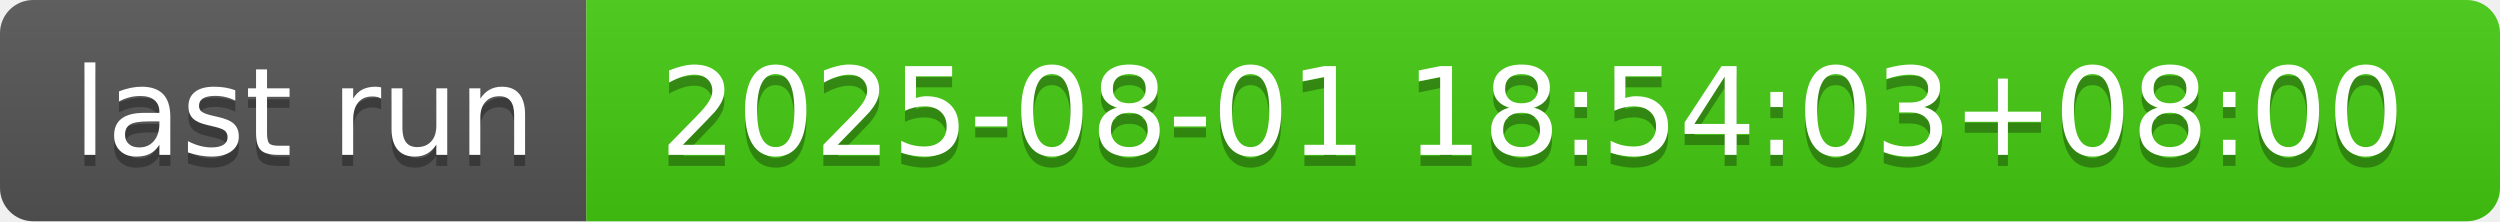
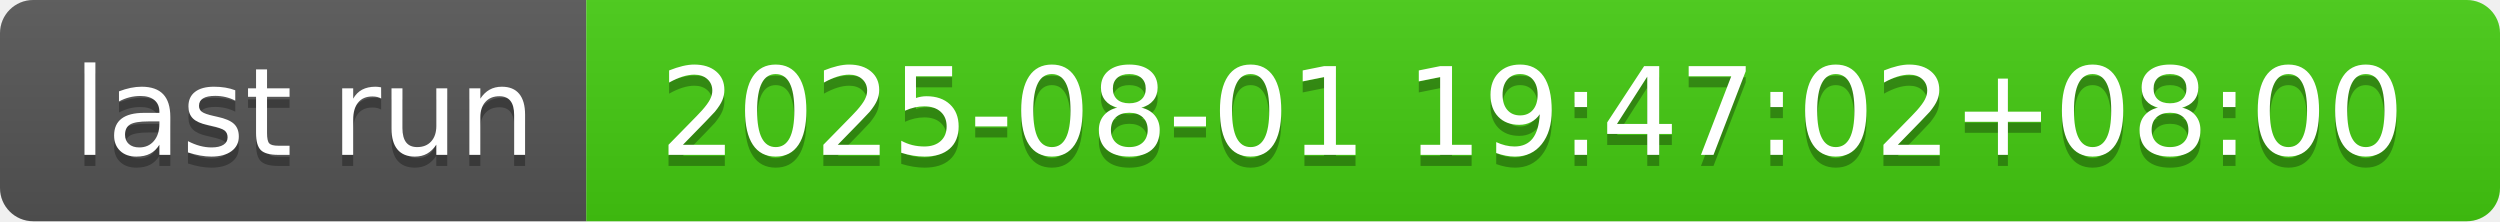
- <svg xmlns="http://www.w3.org/2000/svg" width="226" height="20" role="img" aria-label="last run: 2025-08-01 18:54:03+08:00">
+ <svg xmlns="http://www.w3.org/2000/svg" width="226" height="20" role="img" aria-label="last run: 2025-08-01 19:47:02+08:00">
  <linearGradient id="s" x2="0" y2="100%">
    <stop offset="0" stop-color="#bbb" stop-opacity=".1" />
    <stop offset="1" stop-opacity=".1" />
  </linearGradient>
  <clipPath id="r">
    <rect width="226" height="20" rx="3" fill="#fff" />
  </clipPath>
  <g clip-path="url(#r)">
    <rect width="53" height="20" fill="#555" />
    <rect x="53" width="173" height="20" fill="#4c1" />
    <rect width="226" height="20" fill="url(#s)" />
  </g>
  <g fill="#fff" text-anchor="middle" font-family="Verdana,Geneva,DejaVu Sans,sans-serif" text-rendering="geometricPrecision" font-size="110">
    <text aria-hidden="true" x="275" y="150" fill="#010101" fill-opacity=".3" transform="scale(.1)" textLength="430">last run</text>
    <text x="275" y="140" transform="scale(.1)" fill="#fff" textLength="430">last run</text>
-     <text aria-hidden="true" x="1385" y="150" fill="#010101" fill-opacity=".3" transform="scale(.1)" textLength="1630">2025-08-01 18:54:03+08:00</text>
-     <text x="1385" y="140" transform="scale(.1)" fill="#fff" textLength="1630">2025-08-01 18:54:03+08:00</text>
+     <text aria-hidden="true" x="1385" y="150" fill="#010101" fill-opacity=".3" transform="scale(.1)" textLength="1630">2025-08-01 19:47:02+08:00</text>
+     <text x="1385" y="140" transform="scale(.1)" fill="#fff" textLength="1630">2025-08-01 19:47:02+08:00</text>
  </g>
</svg>
